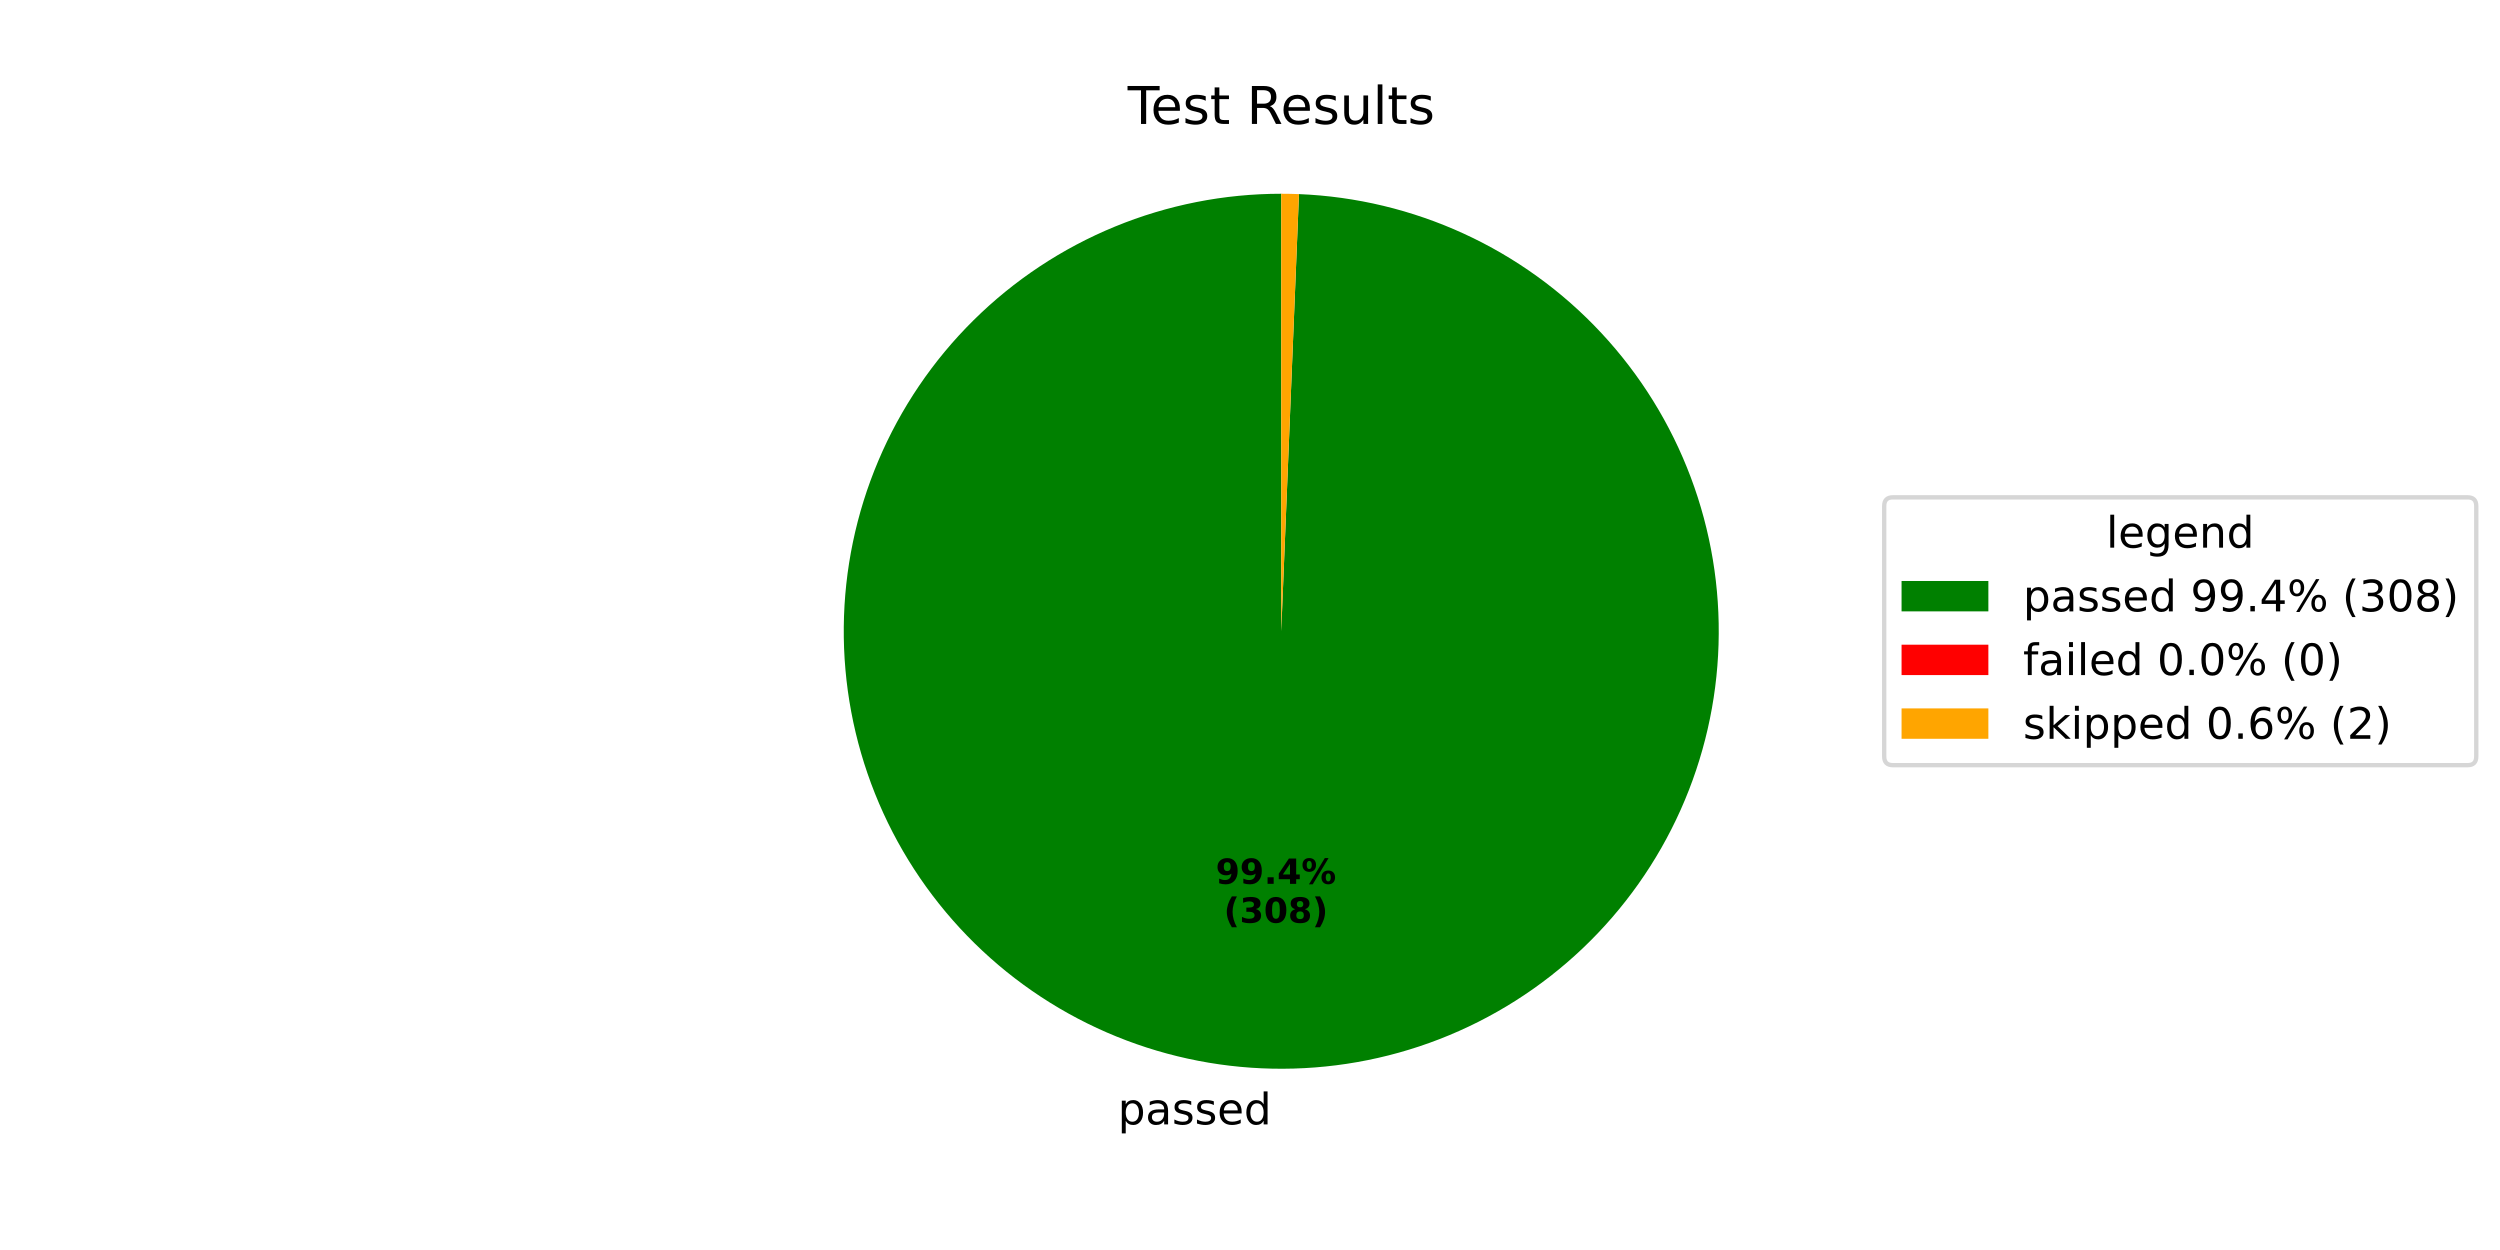
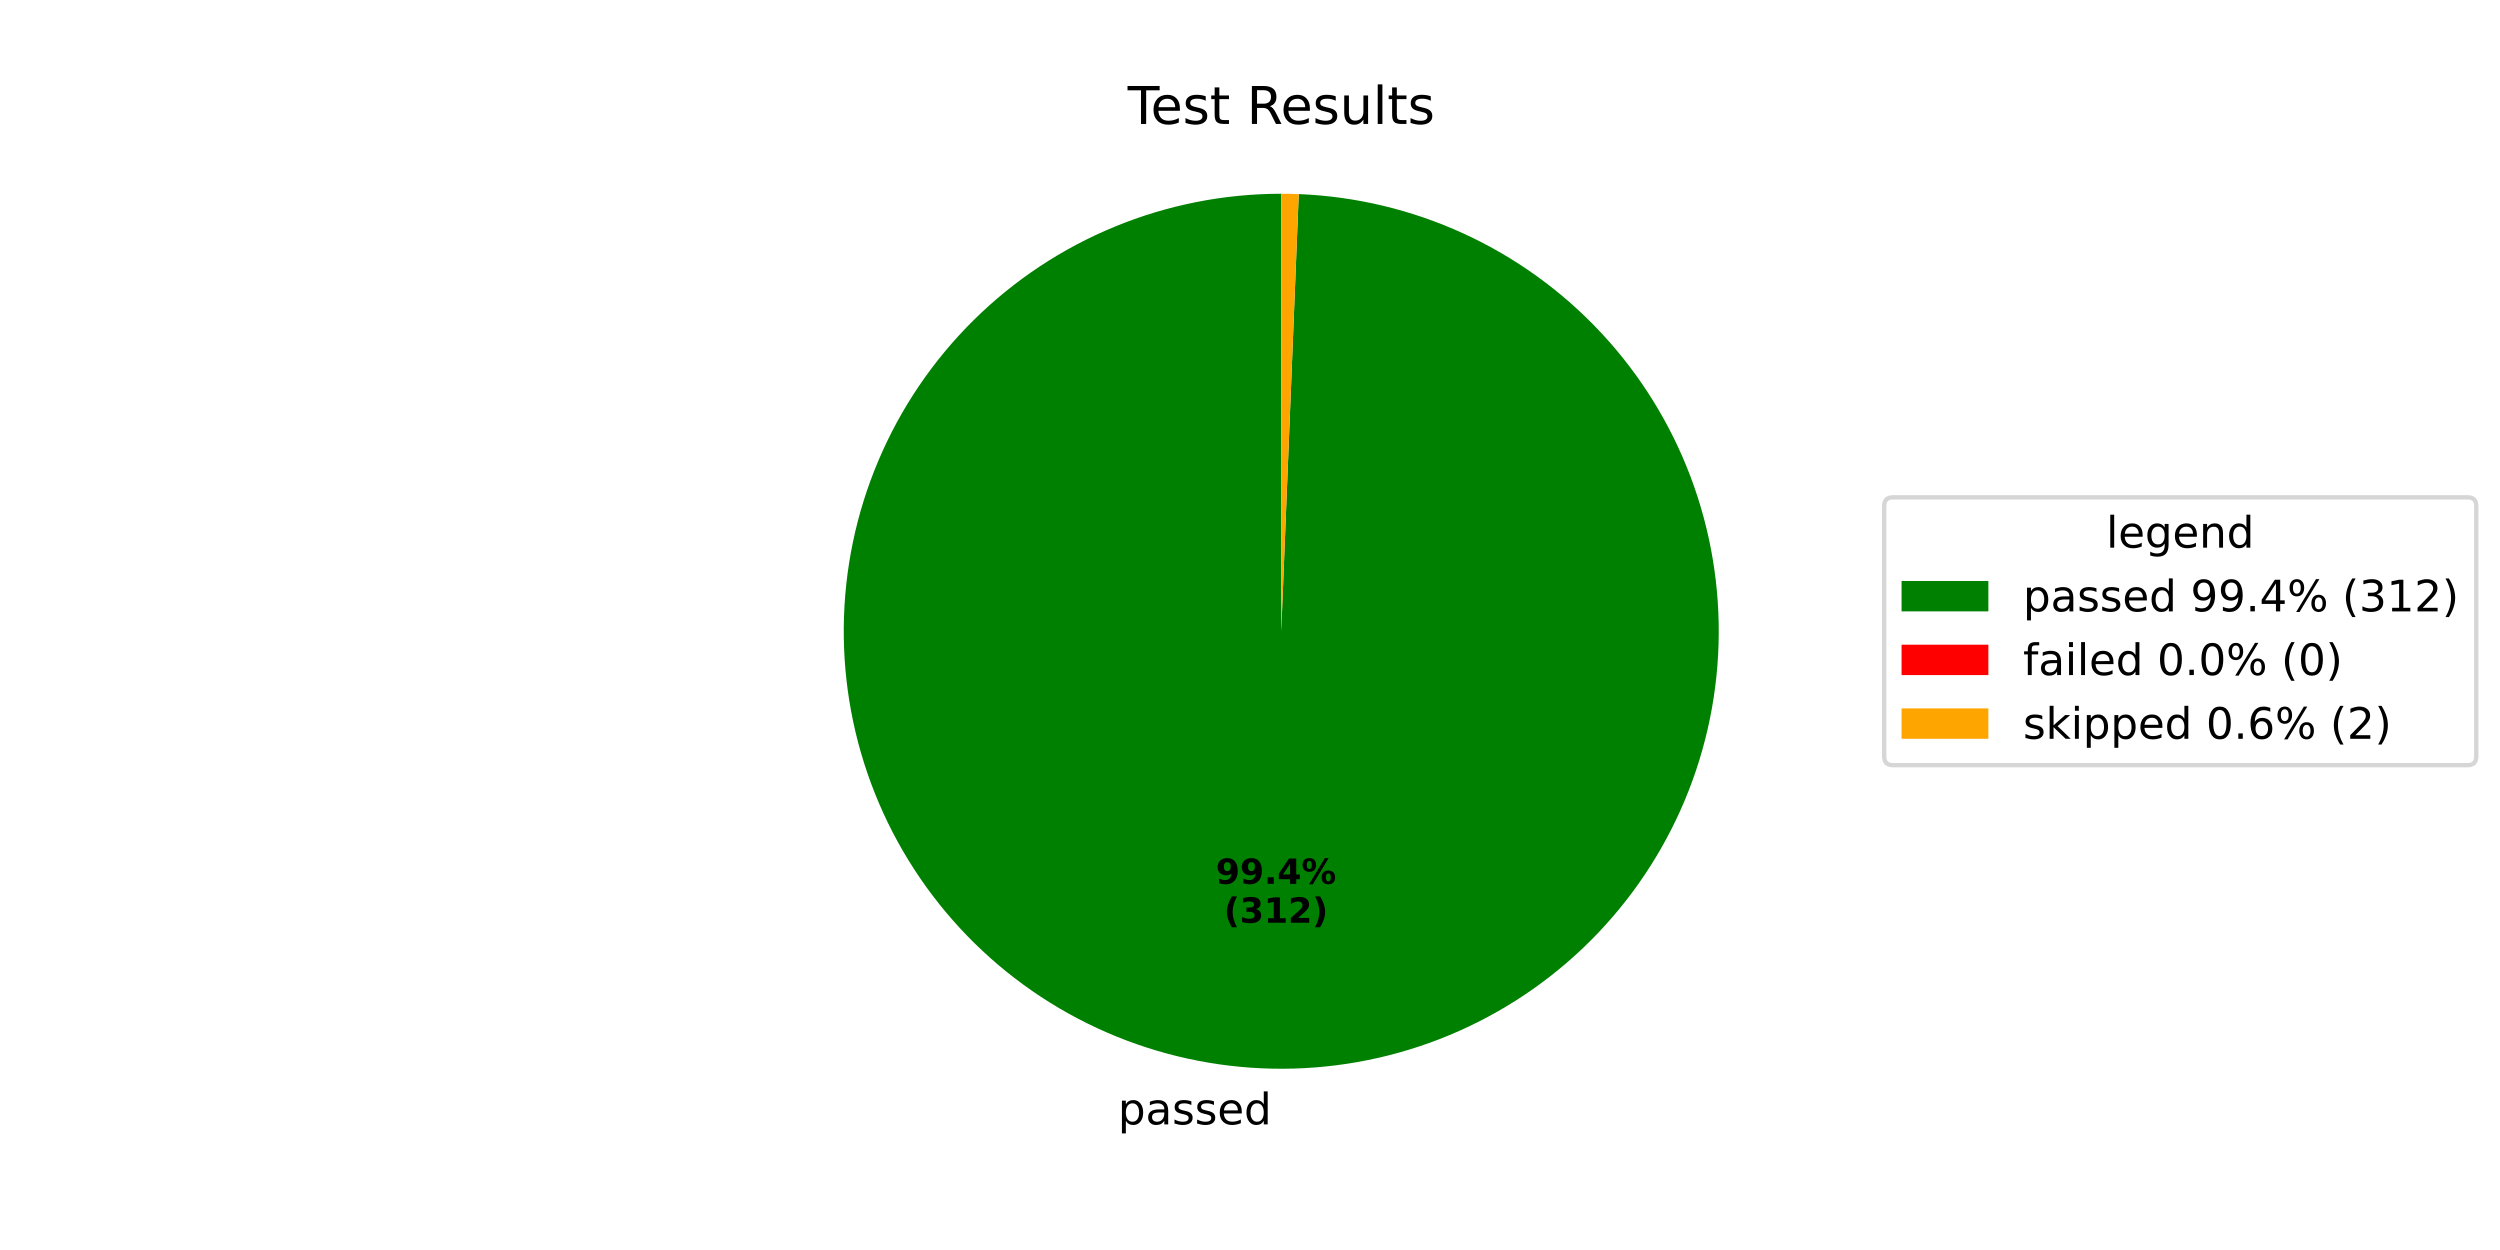
<svg xmlns="http://www.w3.org/2000/svg" xmlns:xlink="http://www.w3.org/1999/xlink" width="576pt" height="288pt" viewBox="0 0 576 288" version="1.1">
  <defs>
    <style type="text/css">*{stroke-linejoin: round; stroke-linecap: butt}</style>
  </defs>
  <g id="figure_1">
    <g id="patch_1">
      <path d="M 0 288  L 576 288  L 576 0  L 0 0  z " style="fill: #ffffff" />
    </g>
    <g id="axes_1">
      <g id="patch_2">
-         <path d="M 295.2 44.64  C 282.049 44.64 269.024 47.214 256.862 52.216  C 244.699 57.217 233.632 64.551 224.286 73.803  C 214.94 83.055 207.494 94.047 202.369 106.159  C 197.244 118.27 194.538 131.268 194.405 144.418  C 194.272 157.569 196.713 170.619 201.592 182.832  C 206.47 195.044 213.692 206.185 222.848 215.625  C 232.005 225.064 242.921 232.621 254.98 237.868  C 267.039 243.116 280.009 245.953 293.157 246.219  C 306.305 246.486 319.38 244.177 331.641 239.422  C 343.903 234.668 355.116 227.56 364.648 218.499  C 374.18 209.439 381.847 198.6 387.216 186.595  C 392.585 174.59 395.554 161.649 395.953 148.504  C 396.353 135.359 394.177 122.262 389.547 109.953  C 384.917 97.644 377.923 86.359 368.959 76.736  C 359.996 67.113 349.235 59.336 337.285 53.846  C 325.335 48.355 312.425 45.256 299.285 44.723  L 295.2 145.44  z " style="fill: #008000" />
+         <path d="M 295.2 44.64  C 282.048 44.64 269.022 47.214 256.859 52.217  C 244.695 57.219 233.627 64.555 224.281 73.808  C 214.935 83.061 207.489 94.055 202.365 106.168  C 197.241 118.281 194.537 131.28 194.405 144.432  C 194.273 157.583 196.717 170.634 201.598 182.847  C 206.479 195.06 213.703 206.2 222.862 215.639  C 232.021 225.077 242.94 232.632 255.001 237.877  C 267.062 243.122 280.034 245.957 293.183 246.22  C 306.333 246.483 319.407 244.17 331.668 239.412  C 343.93 234.653 355.142 227.541 364.671 218.477  C 374.201 209.412 381.865 198.57 387.231 186.562  C 392.596 174.554 395.56 161.611 395.955 148.465  C 396.349 135.319 394.167 122.222 389.532 109.913  C 384.897 97.605 377.897 86.323 368.928 76.703  C 359.959 67.083 349.194 59.311 337.241 53.825  C 325.287 48.34 312.374 45.247 299.233 44.721  L 295.2 145.44  z " style="fill: #008000" />
      </g>
      <g id="patch_3">
-         <path d="M 299.285 44.723  C 299.285 44.723 299.285 44.723 299.285 44.723  L 295.2 145.44  z " style="fill: #ff0000" />
+         <path d="M 299.233 44.721  C 299.233 44.721 299.233 44.721 299.233 44.721  L 295.2 145.44  z " style="fill: #ff0000" />
      </g>
      <g id="patch_4">
-         <path d="M 299.285 44.723  C 298.605 44.695 297.924 44.675 297.243 44.661  C 296.562 44.647 295.881 44.64 295.2 44.64  L 295.2 145.44  z " style="fill: #ffa500" />
+         <path d="M 299.233 44.721  C 298.561 44.694 297.889 44.674 297.217 44.66  C 296.545 44.647 295.872 44.64 295.2 44.64  L 295.2 145.44  z " style="fill: #ffa500" />
      </g>
      <g id="matplotlib.axis_1" />
      <g id="matplotlib.axis_2" />
      <g id="text_1">
-         <g transform="translate(257.556 259.0566) scale(0.1 -0.1)">
+         <g transform="translate(257.5846 259.0572) scale(0.1 -0.1)">
          <defs>
            <path id="DejaVuSans-70" d="M 1159 525  L 1159 -1331  L 581 -1331  L 581 3500  L 1159 3500  L 1159 2969  Q 1341 3281 1617 3432  Q 1894 3584 2278 3584  Q 2916 3584 3314 3078  Q 3713 2572 3713 1747  Q 3713 922 3314 415  Q 2916 -91 2278 -91  Q 1894 -91 1617 61  Q 1341 213 1159 525  z M 3116 1747  Q 3116 2381 2855 2742  Q 2594 3103 2138 3103  Q 1681 3103 1420 2742  Q 1159 2381 1159 1747  Q 1159 1113 1420 752  Q 1681 391 2138 391  Q 2594 391 2855 752  Q 3116 1113 3116 1747  z " transform="scale(0.015625)" />
            <path id="DejaVuSans-61" d="M 2194 1759  Q 1497 1759 1228 1600  Q 959 1441 959 1056  Q 959 750 1161 570  Q 1363 391 1709 391  Q 2188 391 2477 730  Q 2766 1069 2766 1631  L 2766 1759  L 2194 1759  z M 3341 1997  L 3341 0  L 2766 0  L 2766 531  Q 2569 213 2275 61  Q 1981 -91 1556 -91  Q 1019 -91 701 211  Q 384 513 384 1019  Q 384 1609 779 1909  Q 1175 2209 1959 2209  L 2766 2209  L 2766 2266  Q 2766 2663 2505 2880  Q 2244 3097 1772 3097  Q 1472 3097 1187 3025  Q 903 2953 641 2809  L 641 3341  Q 956 3463 1253 3523  Q 1550 3584 1831 3584  Q 2591 3584 2966 3190  Q 3341 2797 3341 1997  z " transform="scale(0.015625)" />
            <path id="DejaVuSans-73" d="M 2834 3397  L 2834 2853  Q 2591 2978 2328 3040  Q 2066 3103 1784 3103  Q 1356 3103 1142 2972  Q 928 2841 928 2578  Q 928 2378 1081 2264  Q 1234 2150 1697 2047  L 1894 2003  Q 2506 1872 2764 1633  Q 3022 1394 3022 966  Q 3022 478 2636 193  Q 2250 -91 1575 -91  Q 1294 -91 989 -36  Q 684 19 347 128  L 347 722  Q 666 556 975 473  Q 1284 391 1588 391  Q 1994 391 2212 530  Q 2431 669 2431 922  Q 2431 1156 2273 1281  Q 2116 1406 1581 1522  L 1381 1569  Q 847 1681 609 1914  Q 372 2147 372 2553  Q 372 3047 722 3315  Q 1072 3584 1716 3584  Q 2034 3584 2315 3537  Q 2597 3491 2834 3397  z " transform="scale(0.015625)" />
            <path id="DejaVuSans-65" d="M 3597 1894  L 3597 1613  L 953 1613  Q 991 1019 1311 708  Q 1631 397 2203 397  Q 2534 397 2845 478  Q 3156 559 3463 722  L 3463 178  Q 3153 47 2828 -22  Q 2503 -91 2169 -91  Q 1331 -91 842 396  Q 353 884 353 1716  Q 353 2575 817 3079  Q 1281 3584 2069 3584  Q 2775 3584 3186 3129  Q 3597 2675 3597 1894  z M 3022 2063  Q 3016 2534 2758 2815  Q 2500 3097 2075 3097  Q 1594 3097 1305 2825  Q 1016 2553 972 2059  L 3022 2063  z " transform="scale(0.015625)" />
            <path id="DejaVuSans-64" d="M 2906 2969  L 2906 4863  L 3481 4863  L 3481 0  L 2906 0  L 2906 525  Q 2725 213 2448 61  Q 2172 -91 1784 -91  Q 1150 -91 751 415  Q 353 922 353 1747  Q 353 2572 751 3078  Q 1150 3584 1784 3584  Q 2172 3584 2448 3432  Q 2725 3281 2906 2969  z M 947 1747  Q 947 1113 1208 752  Q 1469 391 1925 391  Q 2381 391 2643 752  Q 2906 1113 2906 1747  Q 2906 2381 2643 2742  Q 2381 3103 1925 3103  Q 1469 3103 1208 2742  Q 947 2381 947 1747  z " transform="scale(0.015625)" />
          </defs>
          <use xlink:href="#DejaVuSans-70" />
          <use xlink:href="#DejaVuSans-61" transform="translate(63.47656 0)" />
          <use xlink:href="#DejaVuSans-73" transform="translate(124.7559 0)" />
          <use xlink:href="#DejaVuSans-73" transform="translate(176.8555 0)" />
          <use xlink:href="#DejaVuSans-65" transform="translate(228.9551 0)" />
          <use xlink:href="#DejaVuSans-64" transform="translate(290.4785 0)" />
        </g>
      </g>
      <g id="text_2">
-         <g transform="translate(280.0974 203.636) scale(0.08 -0.08)">
+         <g transform="translate(280.113 203.6363) scale(0.08 -0.08)">
          <defs>
            <path id="DejaVuSans-Bold-39" d="M 641 103  L 641 966  Q 928 831 1190 764  Q 1453 697 1709 697  Q 2247 697 2547 995  Q 2847 1294 2900 1881  Q 2688 1725 2447 1647  Q 2206 1569 1925 1569  Q 1209 1569 770 1986  Q 331 2403 331 3084  Q 331 3838 820 4291  Q 1309 4744 2131 4744  Q 3044 4744 3544 4128  Q 4044 3513 4044 2388  Q 4044 1231 3459 570  Q 2875 -91 1856 -91  Q 1528 -91 1228 -42  Q 928 6 641 103  z M 2125 2350  Q 2441 2350 2600 2554  Q 2759 2759 2759 3169  Q 2759 3575 2600 3781  Q 2441 3988 2125 3988  Q 1809 3988 1650 3781  Q 1491 3575 1491 3169  Q 1491 2759 1650 2554  Q 1809 2350 2125 2350  z " transform="scale(0.015625)" />
            <path id="DejaVuSans-Bold-2e" d="M 653 1209  L 1778 1209  L 1778 0  L 653 0  L 653 1209  z " transform="scale(0.015625)" />
            <path id="DejaVuSans-Bold-34" d="M 2356 3675  L 1038 1722  L 2356 1722  L 2356 3675  z M 2156 4666  L 3494 4666  L 3494 1722  L 4159 1722  L 4159 850  L 3494 850  L 3494 0  L 2356 0  L 2356 850  L 288 850  L 288 1881  L 2156 4666  z " transform="scale(0.015625)" />
            <path id="DejaVuSans-Bold-25" d="M 4959 1925  Q 4738 1925 4616 1733  Q 4494 1541 4494 1184  Q 4494 825 4614 633  Q 4734 441 4959 441  Q 5184 441 5303 633  Q 5422 825 5422 1184  Q 5422 1541 5301 1733  Q 5181 1925 4959 1925  z M 4959 2450  Q 5541 2450 5875 2112  Q 6209 1775 6209 1184  Q 6209 594 5875 251  Q 5541 -91 4959 -91  Q 4378 -91 4042 251  Q 3706 594 3706 1184  Q 3706 1772 4042 2111  Q 4378 2450 4959 2450  z M 2094 -91  L 1403 -91  L 4319 4750  L 5013 4750  L 2094 -91  z M 1453 4750  Q 2034 4750 2367 4411  Q 2700 4072 2700 3481  Q 2700 2891 2367 2550  Q 2034 2209 1453 2209  Q 872 2209 539 2550  Q 206 2891 206 3481  Q 206 4072 539 4411  Q 872 4750 1453 4750  z M 1453 4225  Q 1228 4225 1106 4031  Q 984 3838 984 3481  Q 984 3122 1106 2926  Q 1228 2731 1453 2731  Q 1678 2731 1798 2926  Q 1919 3122 1919 3481  Q 1919 3838 1797 4031  Q 1675 4225 1453 4225  z " transform="scale(0.015625)" />
          </defs>
          <use xlink:href="#DejaVuSans-Bold-39" />
          <use xlink:href="#DejaVuSans-Bold-39" transform="translate(69.58008 0)" />
          <use xlink:href="#DejaVuSans-Bold-2e" transform="translate(139.1602 0)" />
          <use xlink:href="#DejaVuSans-Bold-34" transform="translate(177.1484 0)" />
          <use xlink:href="#DejaVuSans-Bold-25" transform="translate(246.7285 0)" />
        </g>
-         <g transform="translate(281.9687 212.5942) scale(0.08 -0.08)">
+         <g transform="translate(281.9843 212.5945) scale(0.08 -0.08)">
          <defs>
            <path id="DejaVuSans-Bold-28" d="M 2413 -844  L 1484 -844  Q 1006 -72 778 623  Q 550 1319 550 2003  Q 550 2688 779 3389  Q 1009 4091 1484 4856  L 2413 4856  Q 2013 4116 1813 3408  Q 1613 2700 1613 2009  Q 1613 1319 1811 609  Q 2009 -100 2413 -844  z " transform="scale(0.015625)" />
            <path id="DejaVuSans-Bold-33" d="M 2981 2516  Q 3453 2394 3698 2092  Q 3944 1791 3944 1325  Q 3944 631 3412 270  Q 2881 -91 1863 -91  Q 1503 -91 1142 -33  Q 781 25 428 141  L 428 1069  Q 766 900 1098 814  Q 1431 728 1753 728  Q 2231 728 2486 893  Q 2741 1059 2741 1369  Q 2741 1688 2480 1852  Q 2219 2016 1709 2016  L 1228 2016  L 1228 2791  L 1734 2791  Q 2188 2791 2409 2933  Q 2631 3075 2631 3366  Q 2631 3634 2415 3781  Q 2200 3928 1806 3928  Q 1516 3928 1219 3862  Q 922 3797 628 3669  L 628 4550  Q 984 4650 1334 4700  Q 1684 4750 2022 4750  Q 2931 4750 3382 4451  Q 3834 4153 3834 3553  Q 3834 3144 3618 2883  Q 3403 2622 2981 2516  z " transform="scale(0.015625)" />
-             <path id="DejaVuSans-Bold-30" d="M 2944 2338  Q 2944 3213 2780 3570  Q 2616 3928 2228 3928  Q 1841 3928 1675 3570  Q 1509 3213 1509 2338  Q 1509 1453 1675 1090  Q 1841 728 2228 728  Q 2613 728 2778 1090  Q 2944 1453 2944 2338  z M 4147 2328  Q 4147 1169 3647 539  Q 3147 -91 2228 -91  Q 1306 -91 806 539  Q 306 1169 306 2328  Q 306 3491 806 4120  Q 1306 4750 2228 4750  Q 3147 4750 3647 4120  Q 4147 3491 4147 2328  z " transform="scale(0.015625)" />
-             <path id="DejaVuSans-Bold-38" d="M 2228 2088  Q 1891 2088 1709 1903  Q 1528 1719 1528 1375  Q 1528 1031 1709 848  Q 1891 666 2228 666  Q 2563 666 2741 848  Q 2919 1031 2919 1375  Q 2919 1722 2741 1905  Q 2563 2088 2228 2088  z M 1350 2484  Q 925 2613 709 2878  Q 494 3144 494 3541  Q 494 4131 934 4440  Q 1375 4750 2228 4750  Q 3075 4750 3515 4442  Q 3956 4134 3956 3541  Q 3956 3144 3739 2878  Q 3522 2613 3097 2484  Q 3572 2353 3814 2058  Q 4056 1763 4056 1313  Q 4056 619 3595 264  Q 3134 -91 2228 -91  Q 1319 -91 855 264  Q 391 619 391 1313  Q 391 1763 633 2058  Q 875 2353 1350 2484  z M 1631 3419  Q 1631 3141 1786 2991  Q 1941 2841 2228 2841  Q 2509 2841 2662 2991  Q 2816 3141 2816 3419  Q 2816 3697 2662 3845  Q 2509 3994 2228 3994  Q 1941 3994 1786 3844  Q 1631 3694 1631 3419  z " transform="scale(0.015625)" />
+             <path id="DejaVuSans-Bold-31" d="M 750 831  L 1813 831  L 1813 3847  L 722 3622  L 722 4441  L 1806 4666  L 2950 4666  L 2950 831  L 4013 831  L 4013 0  L 750 0  L 750 831  z " transform="scale(0.015625)" />
+             <path id="DejaVuSans-Bold-32" d="M 1844 884  L 3897 884  L 3897 0  L 506 0  L 506 884  L 2209 2388  Q 2438 2594 2547 2791  Q 2656 2988 2656 3200  Q 2656 3528 2436 3728  Q 2216 3928 1850 3928  Q 1569 3928 1234 3808  Q 900 3688 519 3450  L 519 4475  Q 925 4609 1322 4679  Q 1719 4750 2100 4750  Q 2938 4750 3402 4381  Q 3866 4013 3866 3353  Q 3866 2972 3669 2642  Q 3472 2313 2841 1759  L 1844 884  z " transform="scale(0.015625)" />
            <path id="DejaVuSans-Bold-29" d="M 513 -844  Q 913 -100 1113 609  Q 1313 1319 1313 2009  Q 1313 2700 1113 3408  Q 913 4116 513 4856  L 1441 4856  Q 1916 4091 2145 3389  Q 2375 2688 2375 2003  Q 2375 1319 2147 623  Q 1919 -72 1441 -844  L 513 -844  z " transform="scale(0.015625)" />
          </defs>
          <use xlink:href="#DejaVuSans-Bold-28" />
          <use xlink:href="#DejaVuSans-Bold-33" transform="translate(45.70312 0)" />
-           <use xlink:href="#DejaVuSans-Bold-30" transform="translate(115.2832 0)" />
-           <use xlink:href="#DejaVuSans-Bold-38" transform="translate(184.8633 0)" />
+           <use xlink:href="#DejaVuSans-Bold-31" transform="translate(115.2832 0)" />
+           <use xlink:href="#DejaVuSans-Bold-32" transform="translate(184.8633 0)" />
          <use xlink:href="#DejaVuSans-Bold-29" transform="translate(254.4434 0)" />
        </g>
      </g>
      <g id="text_3">
        <g transform="translate(259.815 28.56) scale(0.12 -0.12)">
          <defs>
            <path id="DejaVuSans-54" d="M -19 4666  L 3928 4666  L 3928 4134  L 2272 4134  L 2272 0  L 1638 0  L 1638 4134  L -19 4134  L -19 4666  z " transform="scale(0.015625)" />
            <path id="DejaVuSans-74" d="M 1172 4494  L 1172 3500  L 2356 3500  L 2356 3053  L 1172 3053  L 1172 1153  Q 1172 725 1289 603  Q 1406 481 1766 481  L 2356 481  L 2356 0  L 1766 0  Q 1100 0 847 248  Q 594 497 594 1153  L 594 3053  L 172 3053  L 172 3500  L 594 3500  L 594 4494  L 1172 4494  z " transform="scale(0.015625)" />
            <path id="DejaVuSans-20" transform="scale(0.015625)" />
            <path id="DejaVuSans-52" d="M 2841 2188  Q 3044 2119 3236 1894  Q 3428 1669 3622 1275  L 4263 0  L 3584 0  L 2988 1197  Q 2756 1666 2539 1819  Q 2322 1972 1947 1972  L 1259 1972  L 1259 0  L 628 0  L 628 4666  L 2053 4666  Q 2853 4666 3247 4331  Q 3641 3997 3641 3322  Q 3641 2881 3436 2590  Q 3231 2300 2841 2188  z M 1259 4147  L 1259 2491  L 2053 2491  Q 2509 2491 2742 2702  Q 2975 2913 2975 3322  Q 2975 3731 2742 3939  Q 2509 4147 2053 4147  L 1259 4147  z " transform="scale(0.015625)" />
            <path id="DejaVuSans-75" d="M 544 1381  L 544 3500  L 1119 3500  L 1119 1403  Q 1119 906 1312 657  Q 1506 409 1894 409  Q 2359 409 2629 706  Q 2900 1003 2900 1516  L 2900 3500  L 3475 3500  L 3475 0  L 2900 0  L 2900 538  Q 2691 219 2414 64  Q 2138 -91 1772 -91  Q 1169 -91 856 284  Q 544 659 544 1381  z M 1991 3584  L 1991 3584  z " transform="scale(0.015625)" />
            <path id="DejaVuSans-6c" d="M 603 4863  L 1178 4863  L 1178 0  L 603 0  L 603 4863  z " transform="scale(0.015625)" />
          </defs>
          <use xlink:href="#DejaVuSans-54" />
          <use xlink:href="#DejaVuSans-65" transform="translate(44.08398 0)" />
          <use xlink:href="#DejaVuSans-73" transform="translate(105.6074 0)" />
          <use xlink:href="#DejaVuSans-74" transform="translate(157.707 0)" />
          <use xlink:href="#DejaVuSans-20" transform="translate(196.916 0)" />
          <use xlink:href="#DejaVuSans-52" transform="translate(228.7031 0)" />
          <use xlink:href="#DejaVuSans-65" transform="translate(293.6855 0)" />
          <use xlink:href="#DejaVuSans-73" transform="translate(355.209 0)" />
          <use xlink:href="#DejaVuSans-75" transform="translate(407.3086 0)" />
          <use xlink:href="#DejaVuSans-6c" transform="translate(470.6875 0)" />
          <use xlink:href="#DejaVuSans-74" transform="translate(498.4707 0)" />
          <use xlink:href="#DejaVuSans-73" transform="translate(537.6797 0)" />
        </g>
      </g>
      <g id="legend_1">
        <g id="patch_5">
          <path d="M 436.12 176.296  L 568.531 176.296  Q 570.531 176.296 570.531 174.296  L 570.531 116.584  Q 570.531 114.584 568.531 114.584  L 436.12 114.584  Q 434.12 114.584 434.12 116.584  L 434.12 174.296  Q 434.12 176.296 436.12 176.296  z " style="fill: #ffffff; opacity: 0.8; stroke: #cccccc; stroke-linejoin: miter" />
        </g>
        <g id="text_4">
          <g transform="translate(485.2661 126.1822) scale(0.1 -0.1)">
            <defs>
              <path id="DejaVuSans-67" d="M 2906 1791  Q 2906 2416 2648 2759  Q 2391 3103 1925 3103  Q 1463 3103 1205 2759  Q 947 2416 947 1791  Q 947 1169 1205 825  Q 1463 481 1925 481  Q 2391 481 2648 825  Q 2906 1169 2906 1791  z M 3481 434  Q 3481 -459 3084 -895  Q 2688 -1331 1869 -1331  Q 1566 -1331 1297 -1286  Q 1028 -1241 775 -1147  L 775 -588  Q 1028 -725 1275 -790  Q 1522 -856 1778 -856  Q 2344 -856 2625 -561  Q 2906 -266 2906 331  L 2906 616  Q 2728 306 2450 153  Q 2172 0 1784 0  Q 1141 0 747 490  Q 353 981 353 1791  Q 353 2603 747 3093  Q 1141 3584 1784 3584  Q 2172 3584 2450 3431  Q 2728 3278 2906 2969  L 2906 3500  L 3481 3500  L 3481 434  z " transform="scale(0.015625)" />
              <path id="DejaVuSans-6e" d="M 3513 2113  L 3513 0  L 2938 0  L 2938 2094  Q 2938 2591 2744 2837  Q 2550 3084 2163 3084  Q 1697 3084 1428 2787  Q 1159 2491 1159 1978  L 1159 0  L 581 0  L 581 3500  L 1159 3500  L 1159 2956  Q 1366 3272 1645 3428  Q 1925 3584 2291 3584  Q 2894 3584 3203 3211  Q 3513 2838 3513 2113  z " transform="scale(0.015625)" />
            </defs>
            <use xlink:href="#DejaVuSans-6c" />
            <use xlink:href="#DejaVuSans-65" transform="translate(27.7832 0)" />
            <use xlink:href="#DejaVuSans-67" transform="translate(89.30664 0)" />
            <use xlink:href="#DejaVuSans-65" transform="translate(152.7832 0)" />
            <use xlink:href="#DejaVuSans-6e" transform="translate(214.3066 0)" />
            <use xlink:href="#DejaVuSans-64" transform="translate(277.6855 0)" />
          </g>
        </g>
        <g id="patch_6">
          <path d="M 438.12 140.86  L 458.12 140.86  L 458.12 133.86  L 438.12 133.86  z " style="fill: #008000" />
        </g>
        <g id="text_5">
          <g transform="translate(466.12 140.8603) scale(0.1 -0.1)">
            <defs>
              <path id="DejaVuSans-39" d="M 703 97  L 703 672  Q 941 559 1184 500  Q 1428 441 1663 441  Q 2288 441 2617 861  Q 2947 1281 2994 2138  Q 2813 1869 2534 1725  Q 2256 1581 1919 1581  Q 1219 1581 811 2004  Q 403 2428 403 3163  Q 403 3881 828 4315  Q 1253 4750 1959 4750  Q 2769 4750 3195 4129  Q 3622 3509 3622 2328  Q 3622 1225 3098 567  Q 2575 -91 1691 -91  Q 1453 -91 1209 -44  Q 966 3 703 97  z M 1959 2075  Q 2384 2075 2632 2365  Q 2881 2656 2881 3163  Q 2881 3666 2632 3958  Q 2384 4250 1959 4250  Q 1534 4250 1286 3958  Q 1038 3666 1038 3163  Q 1038 2656 1286 2365  Q 1534 2075 1959 2075  z " transform="scale(0.015625)" />
              <path id="DejaVuSans-2e" d="M 684 794  L 1344 794  L 1344 0  L 684 0  L 684 794  z " transform="scale(0.015625)" />
              <path id="DejaVuSans-34" d="M 2419 4116  L 825 1625  L 2419 1625  L 2419 4116  z M 2253 4666  L 3047 4666  L 3047 1625  L 3713 1625  L 3713 1100  L 3047 1100  L 3047 0  L 2419 0  L 2419 1100  L 313 1100  L 313 1709  L 2253 4666  z " transform="scale(0.015625)" />
              <path id="DejaVuSans-25" d="M 4653 2053  Q 4381 2053 4226 1822  Q 4072 1591 4072 1178  Q 4072 772 4226 539  Q 4381 306 4653 306  Q 4919 306 5073 539  Q 5228 772 5228 1178  Q 5228 1588 5073 1820  Q 4919 2053 4653 2053  z M 4653 2450  Q 5147 2450 5437 2106  Q 5728 1763 5728 1178  Q 5728 594 5436 251  Q 5144 -91 4653 -91  Q 4153 -91 3862 251  Q 3572 594 3572 1178  Q 3572 1766 3864 2108  Q 4156 2450 4653 2450  z M 1428 4353  Q 1159 4353 1004 4120  Q 850 3888 850 3481  Q 850 3069 1003 2837  Q 1156 2606 1428 2606  Q 1700 2606 1854 2837  Q 2009 3069 2009 3481  Q 2009 3884 1853 4118  Q 1697 4353 1428 4353  z M 4250 4750  L 4750 4750  L 1831 -91  L 1331 -91  L 4250 4750  z M 1428 4750  Q 1922 4750 2215 4408  Q 2509 4066 2509 3481  Q 2509 2891 2217 2550  Q 1925 2209 1428 2209  Q 931 2209 642 2551  Q 353 2894 353 3481  Q 353 4063 643 4406  Q 934 4750 1428 4750  z " transform="scale(0.015625)" />
              <path id="DejaVuSans-28" d="M 1984 4856  Q 1566 4138 1362 3434  Q 1159 2731 1159 2009  Q 1159 1288 1364 580  Q 1569 -128 1984 -844  L 1484 -844  Q 1016 -109 783 600  Q 550 1309 550 2009  Q 550 2706 781 3412  Q 1013 4119 1484 4856  L 1984 4856  z " transform="scale(0.015625)" />
              <path id="DejaVuSans-33" d="M 2597 2516  Q 3050 2419 3304 2112  Q 3559 1806 3559 1356  Q 3559 666 3084 287  Q 2609 -91 1734 -91  Q 1441 -91 1130 -33  Q 819 25 488 141  L 488 750  Q 750 597 1062 519  Q 1375 441 1716 441  Q 2309 441 2620 675  Q 2931 909 2931 1356  Q 2931 1769 2642 2001  Q 2353 2234 1838 2234  L 1294 2234  L 1294 2753  L 1863 2753  Q 2328 2753 2575 2939  Q 2822 3125 2822 3475  Q 2822 3834 2567 4026  Q 2313 4219 1838 4219  Q 1578 4219 1281 4162  Q 984 4106 628 3988  L 628 4550  Q 988 4650 1302 4700  Q 1616 4750 1894 4750  Q 2613 4750 3031 4423  Q 3450 4097 3450 3541  Q 3450 3153 3228 2886  Q 3006 2619 2597 2516  z " transform="scale(0.015625)" />
-               <path id="DejaVuSans-30" d="M 2034 4250  Q 1547 4250 1301 3770  Q 1056 3291 1056 2328  Q 1056 1369 1301 889  Q 1547 409 2034 409  Q 2525 409 2770 889  Q 3016 1369 3016 2328  Q 3016 3291 2770 3770  Q 2525 4250 2034 4250  z M 2034 4750  Q 2819 4750 3233 4129  Q 3647 3509 3647 2328  Q 3647 1150 3233 529  Q 2819 -91 2034 -91  Q 1250 -91 836 529  Q 422 1150 422 2328  Q 422 3509 836 4129  Q 1250 4750 2034 4750  z " transform="scale(0.015625)" />
-               <path id="DejaVuSans-38" d="M 2034 2216  Q 1584 2216 1326 1975  Q 1069 1734 1069 1313  Q 1069 891 1326 650  Q 1584 409 2034 409  Q 2484 409 2743 651  Q 3003 894 3003 1313  Q 3003 1734 2745 1975  Q 2488 2216 2034 2216  z M 1403 2484  Q 997 2584 770 2862  Q 544 3141 544 3541  Q 544 4100 942 4425  Q 1341 4750 2034 4750  Q 2731 4750 3128 4425  Q 3525 4100 3525 3541  Q 3525 3141 3298 2862  Q 3072 2584 2669 2484  Q 3125 2378 3379 2068  Q 3634 1759 3634 1313  Q 3634 634 3220 271  Q 2806 -91 2034 -91  Q 1263 -91 848 271  Q 434 634 434 1313  Q 434 1759 690 2068  Q 947 2378 1403 2484  z M 1172 3481  Q 1172 3119 1398 2916  Q 1625 2713 2034 2713  Q 2441 2713 2670 2916  Q 2900 3119 2900 3481  Q 2900 3844 2670 4047  Q 2441 4250 2034 4250  Q 1625 4250 1398 4047  Q 1172 3844 1172 3481  z " transform="scale(0.015625)" />
+               <path id="DejaVuSans-31" d="M 794 531  L 1825 531  L 1825 4091  L 703 3866  L 703 4441  L 1819 4666  L 2450 4666  L 2450 531  L 3481 531  L 3481 0  L 794 0  L 794 531  z " transform="scale(0.015625)" />
+               <path id="DejaVuSans-32" d="M 1228 531  L 3431 531  L 3431 0  L 469 0  L 469 531  Q 828 903 1448 1529  Q 2069 2156 2228 2338  Q 2531 2678 2651 2914  Q 2772 3150 2772 3378  Q 2772 3750 2511 3984  Q 2250 4219 1831 4219  Q 1534 4219 1204 4116  Q 875 4013 500 3803  L 500 4441  Q 881 4594 1212 4672  Q 1544 4750 1819 4750  Q 2544 4750 2975 4387  Q 3406 4025 3406 3419  Q 3406 3131 3298 2873  Q 3191 2616 2906 2266  Q 2828 2175 2409 1742  Q 1991 1309 1228 531  z " transform="scale(0.015625)" />
              <path id="DejaVuSans-29" d="M 513 4856  L 1013 4856  Q 1481 4119 1714 3412  Q 1947 2706 1947 2009  Q 1947 1309 1714 600  Q 1481 -109 1013 -844  L 513 -844  Q 928 -128 1133 580  Q 1338 1288 1338 2009  Q 1338 2731 1133 3434  Q 928 4138 513 4856  z " transform="scale(0.015625)" />
            </defs>
            <use xlink:href="#DejaVuSans-70" />
            <use xlink:href="#DejaVuSans-61" transform="translate(63.47656 0)" />
            <use xlink:href="#DejaVuSans-73" transform="translate(124.7559 0)" />
            <use xlink:href="#DejaVuSans-73" transform="translate(176.8555 0)" />
            <use xlink:href="#DejaVuSans-65" transform="translate(228.9551 0)" />
            <use xlink:href="#DejaVuSans-64" transform="translate(290.4785 0)" />
            <use xlink:href="#DejaVuSans-20" transform="translate(353.9551 0)" />
            <use xlink:href="#DejaVuSans-39" transform="translate(385.7422 0)" />
            <use xlink:href="#DejaVuSans-39" transform="translate(449.3652 0)" />
            <use xlink:href="#DejaVuSans-2e" transform="translate(512.9883 0)" />
            <use xlink:href="#DejaVuSans-34" transform="translate(544.7754 0)" />
            <use xlink:href="#DejaVuSans-25" transform="translate(608.3984 0)" />
            <use xlink:href="#DejaVuSans-20" transform="translate(703.418 0)" />
            <use xlink:href="#DejaVuSans-28" transform="translate(735.2051 0)" />
            <use xlink:href="#DejaVuSans-33" transform="translate(774.2188 0)" />
-             <use xlink:href="#DejaVuSans-30" transform="translate(837.8418 0)" />
-             <use xlink:href="#DejaVuSans-38" transform="translate(901.4648 0)" />
+             <use xlink:href="#DejaVuSans-31" transform="translate(837.8418 0)" />
+             <use xlink:href="#DejaVuSans-32" transform="translate(901.4648 0)" />
            <use xlink:href="#DejaVuSans-29" transform="translate(965.0879 0)" />
          </g>
        </g>
        <g id="patch_7">
          <path d="M 438.12 155.538  L 458.12 155.538  L 458.12 148.538  L 438.12 148.538  z " style="fill: #ff0000" />
        </g>
        <g id="text_6">
          <g transform="translate(466.12 155.5384) scale(0.1 -0.1)">
            <defs>
              <path id="DejaVuSans-66" d="M 2375 4863  L 2375 4384  L 1825 4384  Q 1516 4384 1395 4259  Q 1275 4134 1275 3809  L 1275 3500  L 2222 3500  L 2222 3053  L 1275 3053  L 1275 0  L 697 0  L 697 3053  L 147 3053  L 147 3500  L 697 3500  L 697 3744  Q 697 4328 969 4595  Q 1241 4863 1831 4863  L 2375 4863  z " transform="scale(0.015625)" />
              <path id="DejaVuSans-69" d="M 603 3500  L 1178 3500  L 1178 0  L 603 0  L 603 3500  z M 603 4863  L 1178 4863  L 1178 4134  L 603 4134  L 603 4863  z " transform="scale(0.015625)" />
+               <path id="DejaVuSans-30" d="M 2034 4250  Q 1547 4250 1301 3770  Q 1056 3291 1056 2328  Q 1056 1369 1301 889  Q 1547 409 2034 409  Q 2525 409 2770 889  Q 3016 1369 3016 2328  Q 3016 3291 2770 3770  Q 2525 4250 2034 4250  z M 2034 4750  Q 2819 4750 3233 4129  Q 3647 3509 3647 2328  Q 3647 1150 3233 529  Q 2819 -91 2034 -91  Q 1250 -91 836 529  Q 422 1150 422 2328  Q 422 3509 836 4129  Q 1250 4750 2034 4750  z " transform="scale(0.015625)" />
            </defs>
            <use xlink:href="#DejaVuSans-66" />
            <use xlink:href="#DejaVuSans-61" transform="translate(35.20508 0)" />
            <use xlink:href="#DejaVuSans-69" transform="translate(96.48438 0)" />
            <use xlink:href="#DejaVuSans-6c" transform="translate(124.2676 0)" />
            <use xlink:href="#DejaVuSans-65" transform="translate(152.0508 0)" />
            <use xlink:href="#DejaVuSans-64" transform="translate(213.5742 0)" />
            <use xlink:href="#DejaVuSans-20" transform="translate(277.0508 0)" />
            <use xlink:href="#DejaVuSans-30" transform="translate(308.8379 0)" />
            <use xlink:href="#DejaVuSans-2e" transform="translate(372.4609 0)" />
            <use xlink:href="#DejaVuSans-30" transform="translate(404.248 0)" />
            <use xlink:href="#DejaVuSans-25" transform="translate(467.8711 0)" />
            <use xlink:href="#DejaVuSans-20" transform="translate(562.8906 0)" />
            <use xlink:href="#DejaVuSans-28" transform="translate(594.6777 0)" />
            <use xlink:href="#DejaVuSans-30" transform="translate(633.6914 0)" />
            <use xlink:href="#DejaVuSans-29" transform="translate(697.3145 0)" />
          </g>
        </g>
        <g id="patch_8">
          <path d="M 438.12 170.217  L 458.12 170.217  L 458.12 163.217  L 438.12 163.217  z " style="fill: #ffa500" />
        </g>
        <g id="text_7">
          <g transform="translate(466.12 170.2166) scale(0.1 -0.1)">
            <defs>
              <path id="DejaVuSans-6b" d="M 581 4863  L 1159 4863  L 1159 1991  L 2875 3500  L 3609 3500  L 1753 1863  L 3688 0  L 2938 0  L 1159 1709  L 1159 0  L 581 0  L 581 4863  z " transform="scale(0.015625)" />
              <path id="DejaVuSans-36" d="M 2113 2584  Q 1688 2584 1439 2293  Q 1191 2003 1191 1497  Q 1191 994 1439 701  Q 1688 409 2113 409  Q 2538 409 2786 701  Q 3034 994 3034 1497  Q 3034 2003 2786 2293  Q 2538 2584 2113 2584  z M 3366 4563  L 3366 3988  Q 3128 4100 2886 4159  Q 2644 4219 2406 4219  Q 1781 4219 1451 3797  Q 1122 3375 1075 2522  Q 1259 2794 1537 2939  Q 1816 3084 2150 3084  Q 2853 3084 3261 2657  Q 3669 2231 3669 1497  Q 3669 778 3244 343  Q 2819 -91 2113 -91  Q 1303 -91 875 529  Q 447 1150 447 2328  Q 447 3434 972 4092  Q 1497 4750 2381 4750  Q 2619 4750 2861 4703  Q 3103 4656 3366 4563  z " transform="scale(0.015625)" />
-               <path id="DejaVuSans-32" d="M 1228 531  L 3431 531  L 3431 0  L 469 0  L 469 531  Q 828 903 1448 1529  Q 2069 2156 2228 2338  Q 2531 2678 2651 2914  Q 2772 3150 2772 3378  Q 2772 3750 2511 3984  Q 2250 4219 1831 4219  Q 1534 4219 1204 4116  Q 875 4013 500 3803  L 500 4441  Q 881 4594 1212 4672  Q 1544 4750 1819 4750  Q 2544 4750 2975 4387  Q 3406 4025 3406 3419  Q 3406 3131 3298 2873  Q 3191 2616 2906 2266  Q 2828 2175 2409 1742  Q 1991 1309 1228 531  z " transform="scale(0.015625)" />
            </defs>
            <use xlink:href="#DejaVuSans-73" />
            <use xlink:href="#DejaVuSans-6b" transform="translate(52.09961 0)" />
            <use xlink:href="#DejaVuSans-69" transform="translate(110.0098 0)" />
            <use xlink:href="#DejaVuSans-70" transform="translate(137.793 0)" />
            <use xlink:href="#DejaVuSans-70" transform="translate(201.2695 0)" />
            <use xlink:href="#DejaVuSans-65" transform="translate(264.7461 0)" />
            <use xlink:href="#DejaVuSans-64" transform="translate(326.2695 0)" />
            <use xlink:href="#DejaVuSans-20" transform="translate(389.7461 0)" />
            <use xlink:href="#DejaVuSans-30" transform="translate(421.5332 0)" />
            <use xlink:href="#DejaVuSans-2e" transform="translate(485.1562 0)" />
            <use xlink:href="#DejaVuSans-36" transform="translate(516.9434 0)" />
            <use xlink:href="#DejaVuSans-25" transform="translate(580.5664 0)" />
            <use xlink:href="#DejaVuSans-20" transform="translate(675.5859 0)" />
            <use xlink:href="#DejaVuSans-28" transform="translate(707.373 0)" />
            <use xlink:href="#DejaVuSans-32" transform="translate(746.3867 0)" />
            <use xlink:href="#DejaVuSans-29" transform="translate(810.0098 0)" />
          </g>
        </g>
      </g>
    </g>
  </g>
</svg>
